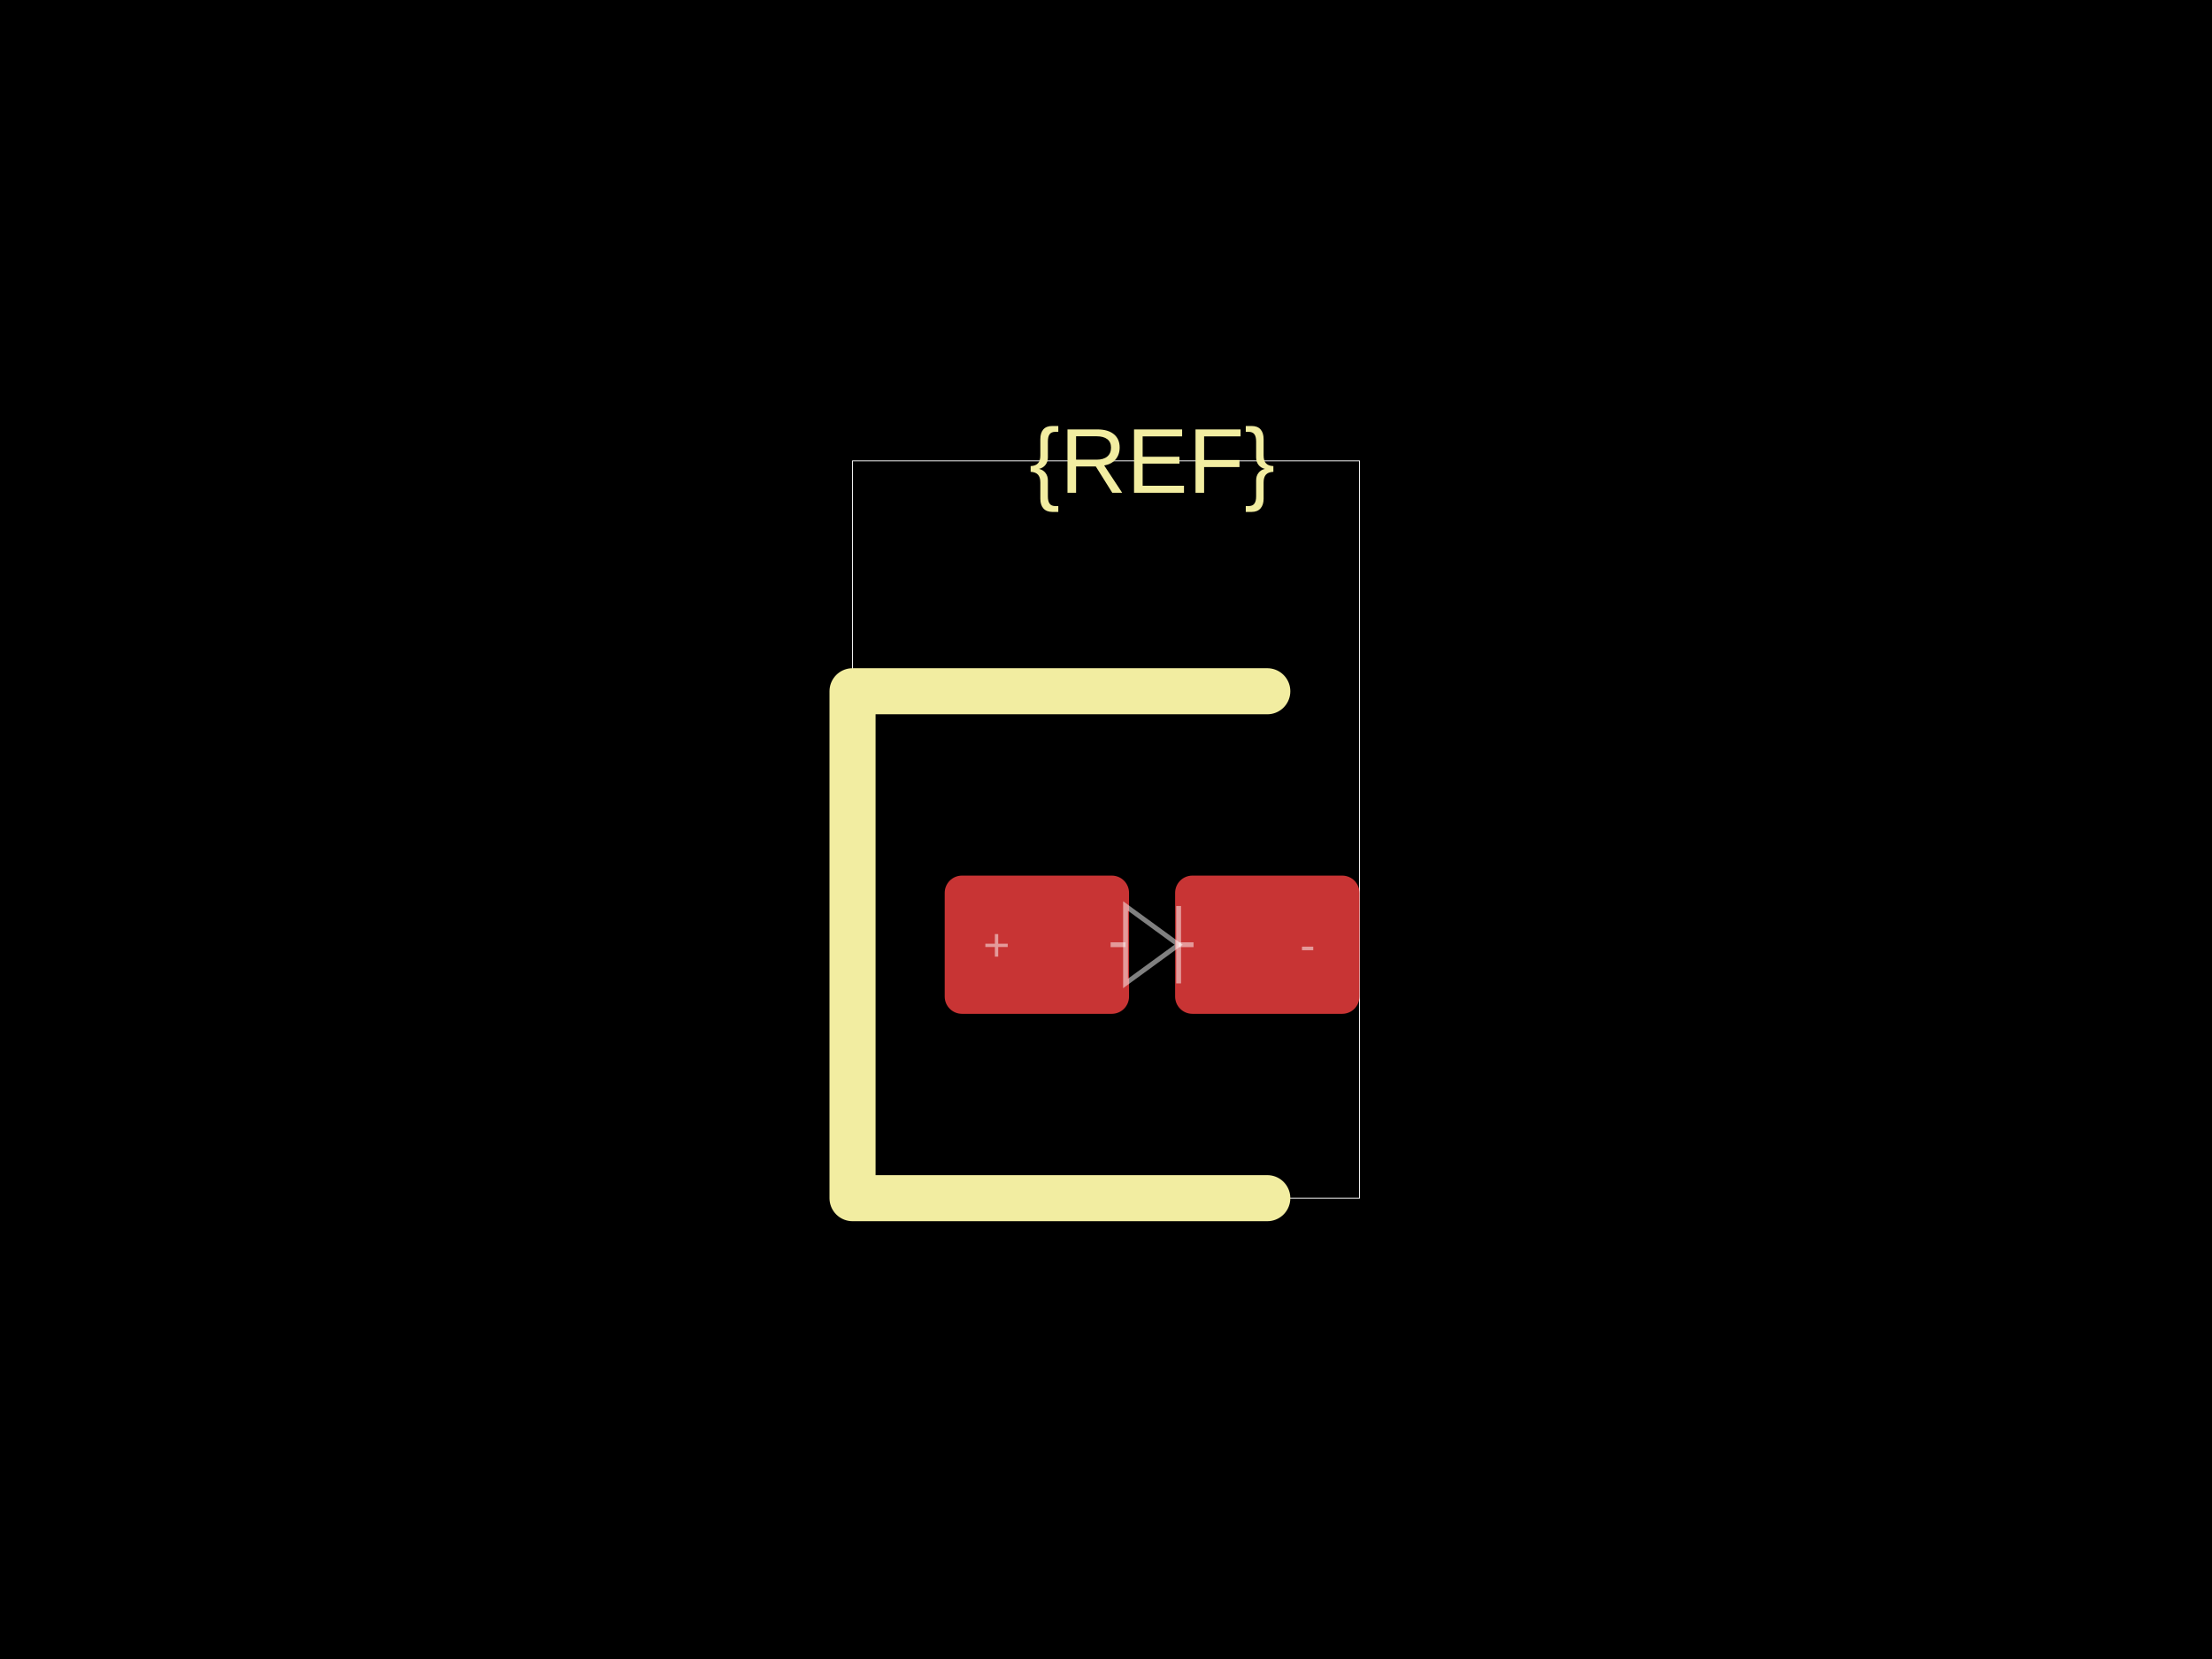
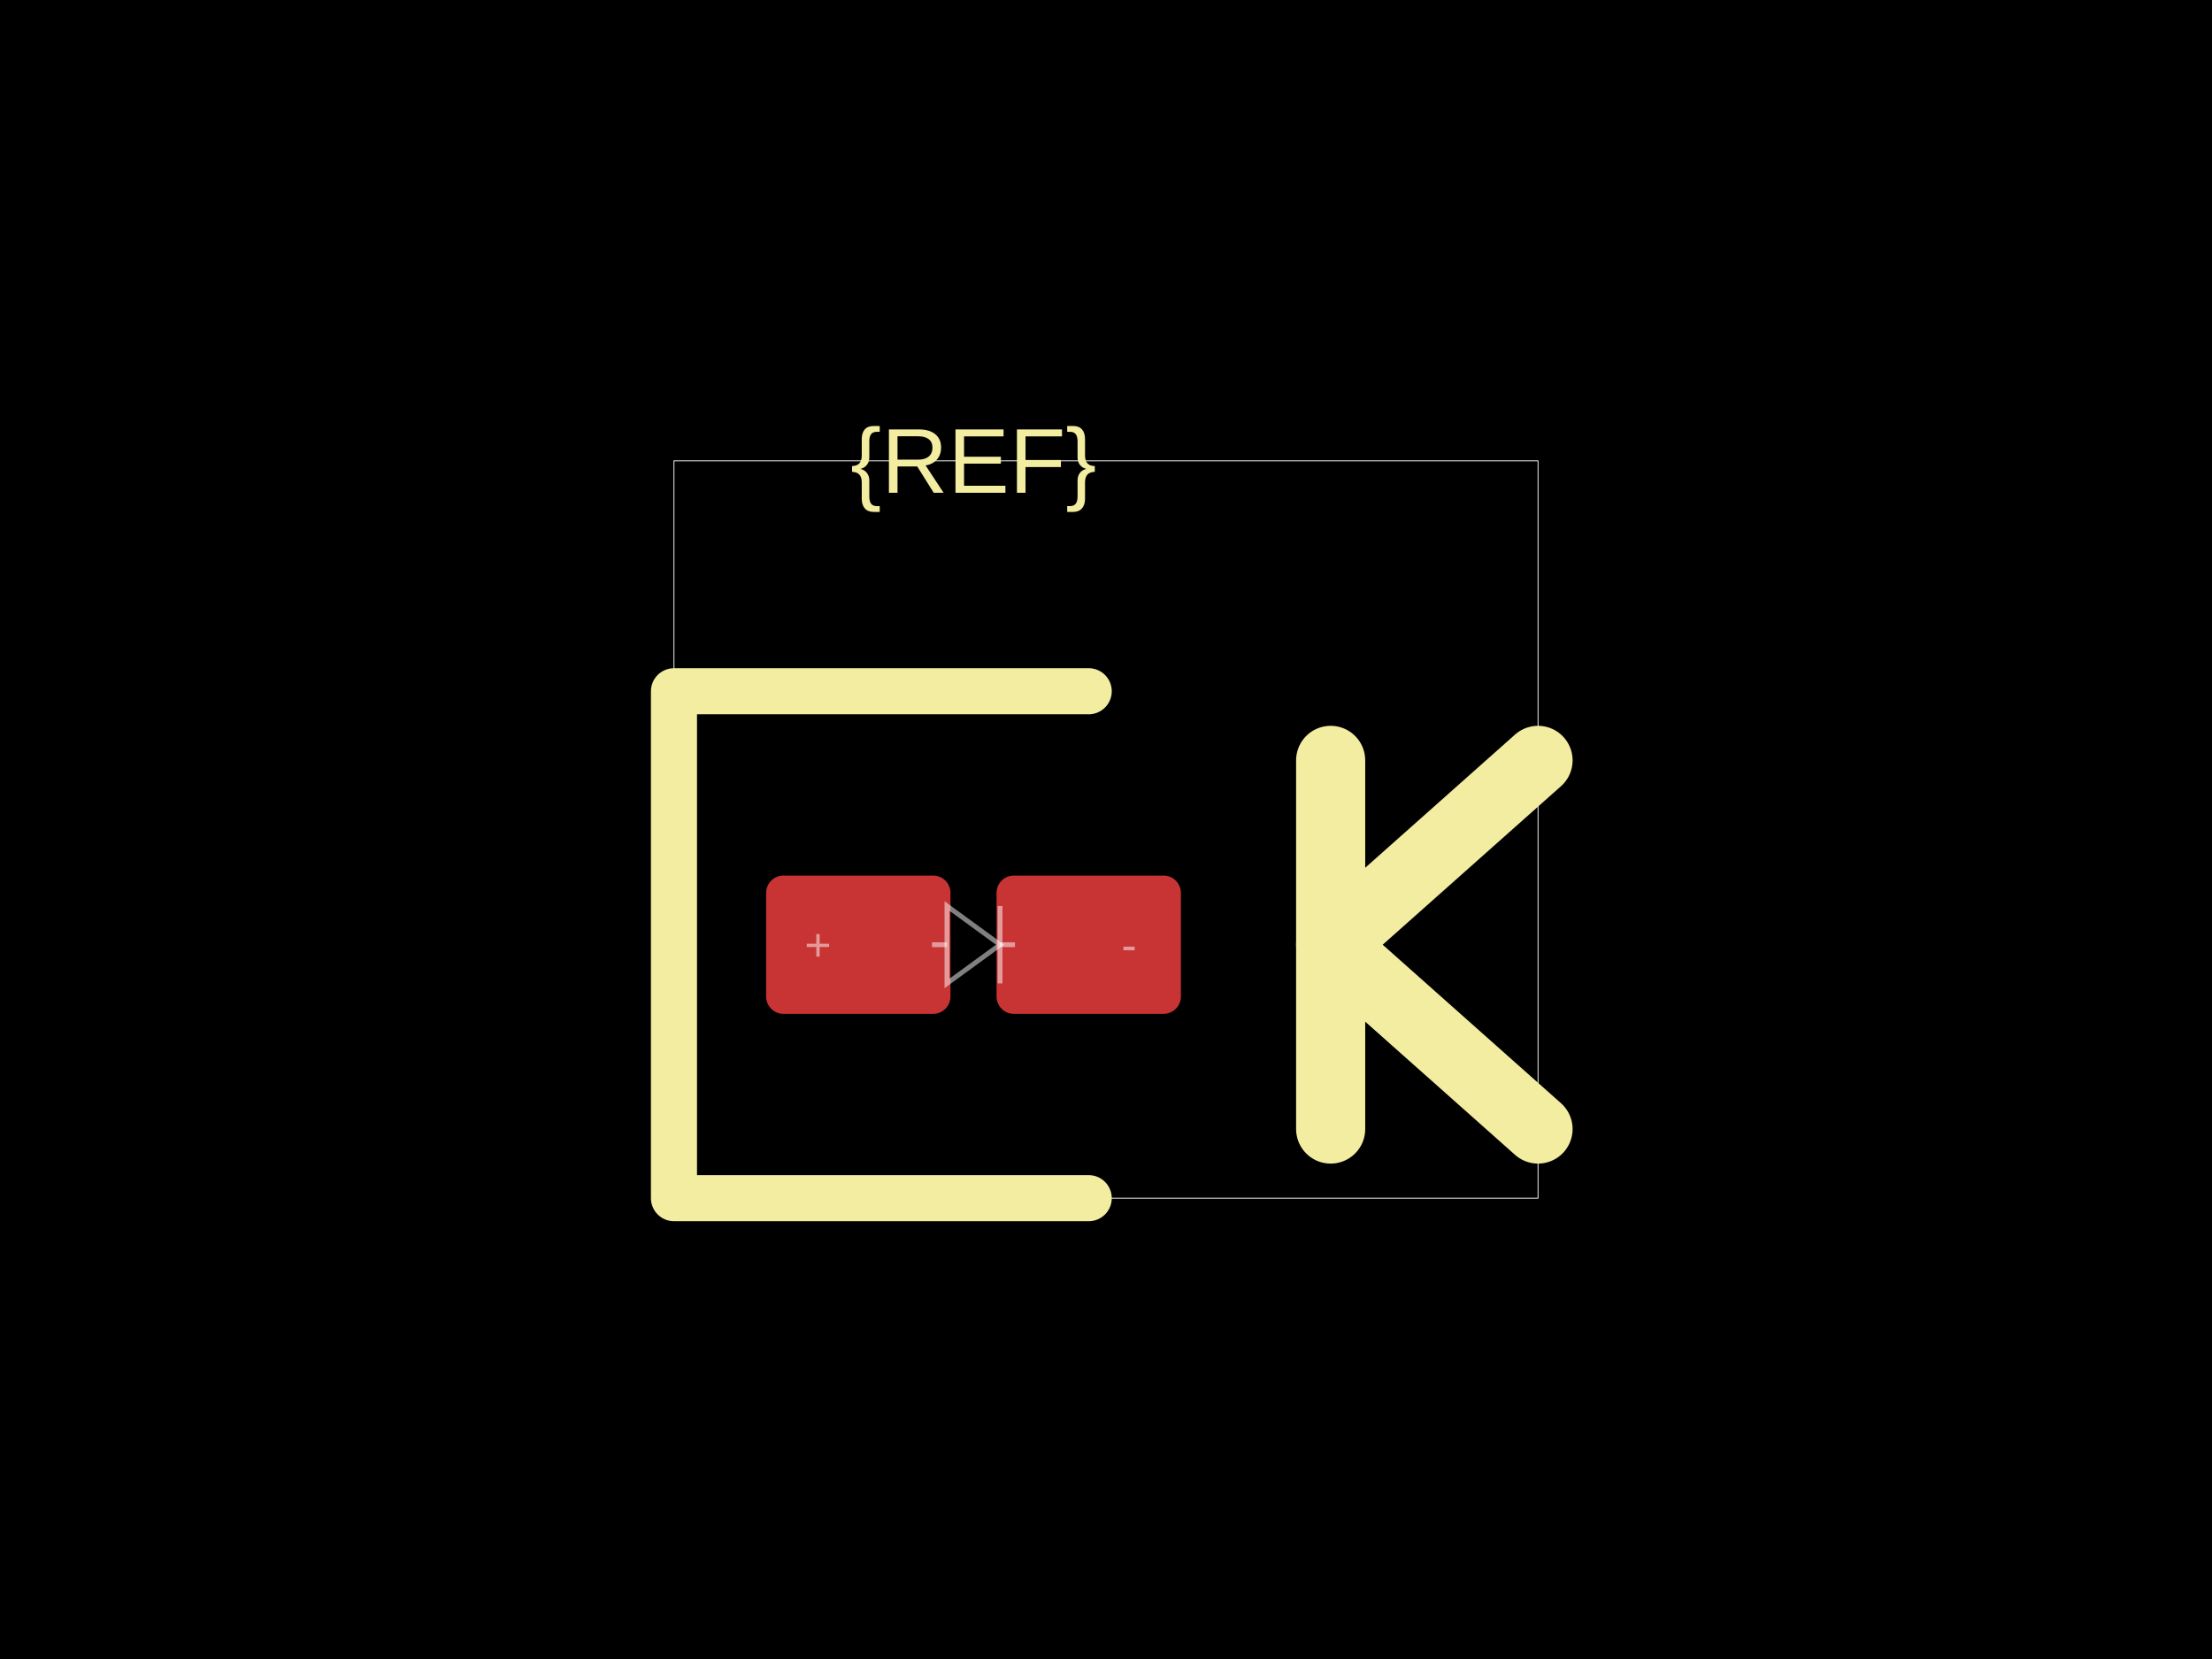
<svg xmlns="http://www.w3.org/2000/svg" width="800" height="600">
  <style />
  <rect class="boundary" x="0" y="0" fill="#000" width="800" height="600" data-type="pcb_background" data-pcb-layer="global" />
-   <rect class="pcb-boundary" fill="none" stroke="#fff" stroke-width="0.3" x="308.333" y="166.667" width="183.333" height="266.667" data-type="pcb_boundary" data-pcb-layer="global" />
-   <rect class="pcb-pad" fill="rgb(200, 52, 52)" x="341.667" y="316.667" width="66.667" height="50" data-type="pcb_smtpad" data-pcb-layer="top" rx="6.25" ry="6.25" />
-   <rect class="pcb-pad" fill="rgb(200, 52, 52)" x="425" y="316.667" width="66.667" height="50" data-type="pcb_smtpad" data-pcb-layer="top" rx="6.25" ry="6.25" />
-   <path class="pcb-silkscreen pcb-silkscreen-top" d="M 458.333 250 L 308.333 250 L 308.333 433.333 L 458.333 433.333" fill="none" stroke="#f2eda1" stroke-width="16.667" stroke-linecap="round" stroke-linejoin="round" data-pcb-component-id="" data-pcb-silkscreen-path-id="" data-type="pcb_silkscreen_path" data-pcb-layer="top" />
-   <text x="0" y="0" dx="0" dy="0" fill="#f2eda1" font-family="Arial, sans-serif" font-size="33.333" text-anchor="middle" dominant-baseline="central" transform="matrix(1,0,0,1,416.6667,166.6667)" class="pcb-silkscreen-text pcb-silkscreen-top" data-pcb-silkscreen-text-id="silkscreen_text_1" stroke="none" data-type="pcb_silkscreen_text" data-pcb-layer="top">{REF}</text>
-   <path class="pcb-fabrication-note-path" stroke="rgba(255,255,255,0.5)" fill="none" d="M 401.667 341.667 L 407.067 341.667" stroke-width="1.75" data-pcb-component-id="" data-pcb-fabrication-note-path-id="diode_fabrication_note_anode_leg" data-type="pcb_fabrication_note_path" data-pcb-layer="overlay" />
-   <path class="pcb-fabrication-note-path" stroke="rgba(255,255,255,0.5)" fill="none" d="M 407.067 327.667 L 426.267 341.667 L 407.067 355.667 Z" stroke-width="1.75" data-pcb-component-id="" data-pcb-fabrication-note-path-id="diode_fabrication_note_triangle" data-type="pcb_fabrication_note_path" data-pcb-layer="overlay" />
-   <path class="pcb-fabrication-note-path" stroke="rgba(255,255,255,0.5)" fill="none" d="M 426.267 327.667 L 426.267 355.667" stroke-width="1.75" data-pcb-component-id="" data-pcb-fabrication-note-path-id="diode_fabrication_note_cathode" data-type="pcb_fabrication_note_path" data-pcb-layer="overlay" />
-   <path class="pcb-fabrication-note-path" stroke="rgba(255,255,255,0.5)" fill="none" d="M 426.267 341.667 L 431.667 341.667" stroke-width="1.75" data-pcb-component-id="" data-pcb-fabrication-note-path-id="diode_fabrication_note_cathode_leg" data-type="pcb_fabrication_note_path" data-pcb-layer="overlay" />
-   <text x="0" y="0" font-family="Arial, sans-serif" font-size="16.667" text-anchor="middle" dominant-baseline="central" transform="matrix(1,0,0,1,360.4167,341.6667)" class="pcb-fabrication-note-text" fill="rgba(255,255,255,0.5)" data-type="pcb_fabrication_note_text" data-pcb-layer="overlay">+</text>
-   <text x="0" y="0" font-family="Arial, sans-serif" font-size="16.667" text-anchor="middle" dominant-baseline="central" transform="matrix(1,0,0,1,472.9167,341.6667)" class="pcb-fabrication-note-text" fill="rgba(255,255,255,0.5)" data-type="pcb_fabrication_note_text" data-pcb-layer="overlay">-</text>
+   <rect class="pcb-boundary" fill="none" stroke="#fff" stroke-width="0.3" x="243.75" y="166.667" width="312.5" height="266.667" data-type="pcb_boundary" data-pcb-layer="global" />
+   <rect class="pcb-pad" fill="rgb(200, 52, 52)" x="277.083" y="316.667" width="66.667" height="50" data-type="pcb_smtpad" data-pcb-layer="top" rx="6.25" ry="6.25" />
+   <rect class="pcb-pad" fill="rgb(200, 52, 52)" x="360.417" y="316.667" width="66.667" height="50" data-type="pcb_smtpad" data-pcb-layer="top" rx="6.25" ry="6.25" />
+   <path class="pcb-silkscreen pcb-silkscreen-top" d="M 393.75 250 L 243.75 250 L 243.75 433.333 L 393.75 433.333" fill="none" stroke="#f2eda1" stroke-width="16.667" stroke-linecap="round" stroke-linejoin="round" data-pcb-component-id="" data-pcb-silkscreen-path-id="" data-type="pcb_silkscreen_path" data-pcb-layer="top" />
+   <text x="0" y="0" dx="0" dy="0" fill="#f2eda1" font-family="Arial, sans-serif" font-size="33.333" text-anchor="middle" dominant-baseline="central" transform="matrix(1,0,0,1,352.0833,166.6667)" class="pcb-silkscreen-text pcb-silkscreen-top" data-pcb-silkscreen-text-id="silkscreen_text_1" stroke="none" data-type="pcb_silkscreen_text" data-pcb-layer="top">{REF}</text>
+   <path class="pcb-silkscreen pcb-silkscreen-top" d="M 481.25 408.333 L 481.25 275" fill="none" stroke="#f2eda1" stroke-width="25" stroke-linecap="round" stroke-linejoin="round" data-pcb-component-id="" data-pcb-silkscreen-path-id="polarity_cathode_2_0" data-type="pcb_silkscreen_path" data-pcb-layer="top" />
+   <path class="pcb-silkscreen pcb-silkscreen-top" d="M 556.25 275 L 481.25 341.667 L 556.25 408.333" fill="none" stroke="#f2eda1" stroke-width="25" stroke-linecap="round" stroke-linejoin="round" data-pcb-component-id="" data-pcb-silkscreen-path-id="polarity_cathode_2_1" data-type="pcb_silkscreen_path" data-pcb-layer="top" />
+   <path class="pcb-fabrication-note-path" stroke="rgba(255,255,255,0.5)" fill="none" d="M 337.083 341.667 L 342.483 341.667" stroke-width="1.75" data-pcb-component-id="" data-pcb-fabrication-note-path-id="diode_fabrication_note_anode_leg" data-type="pcb_fabrication_note_path" data-pcb-layer="overlay" />
+   <path class="pcb-fabrication-note-path" stroke="rgba(255,255,255,0.5)" fill="none" d="M 342.483 327.667 L 361.683 341.667 L 342.483 355.667 Z" stroke-width="1.75" data-pcb-component-id="" data-pcb-fabrication-note-path-id="diode_fabrication_note_triangle" data-type="pcb_fabrication_note_path" data-pcb-layer="overlay" />
+   <path class="pcb-fabrication-note-path" stroke="rgba(255,255,255,0.5)" fill="none" d="M 361.683 327.667 L 361.683 355.667" stroke-width="1.75" data-pcb-component-id="" data-pcb-fabrication-note-path-id="diode_fabrication_note_cathode" data-type="pcb_fabrication_note_path" data-pcb-layer="overlay" />
+   <path class="pcb-fabrication-note-path" stroke="rgba(255,255,255,0.5)" fill="none" d="M 361.683 341.667 L 367.083 341.667" stroke-width="1.75" data-pcb-component-id="" data-pcb-fabrication-note-path-id="diode_fabrication_note_cathode_leg" data-type="pcb_fabrication_note_path" data-pcb-layer="overlay" />
+   <text x="0" y="0" font-family="Arial, sans-serif" font-size="16.667" text-anchor="middle" dominant-baseline="central" transform="matrix(1,0,0,1,295.8333,341.6667)" class="pcb-fabrication-note-text" fill="rgba(255,255,255,0.5)" data-type="pcb_fabrication_note_text" data-pcb-layer="overlay">+</text>
+   <text x="0" y="0" font-family="Arial, sans-serif" font-size="16.667" text-anchor="middle" dominant-baseline="central" transform="matrix(1,0,0,1,408.3333,341.6667)" class="pcb-fabrication-note-text" fill="rgba(255,255,255,0.5)" data-type="pcb_fabrication_note_text" data-pcb-layer="overlay">-</text>
</svg>
